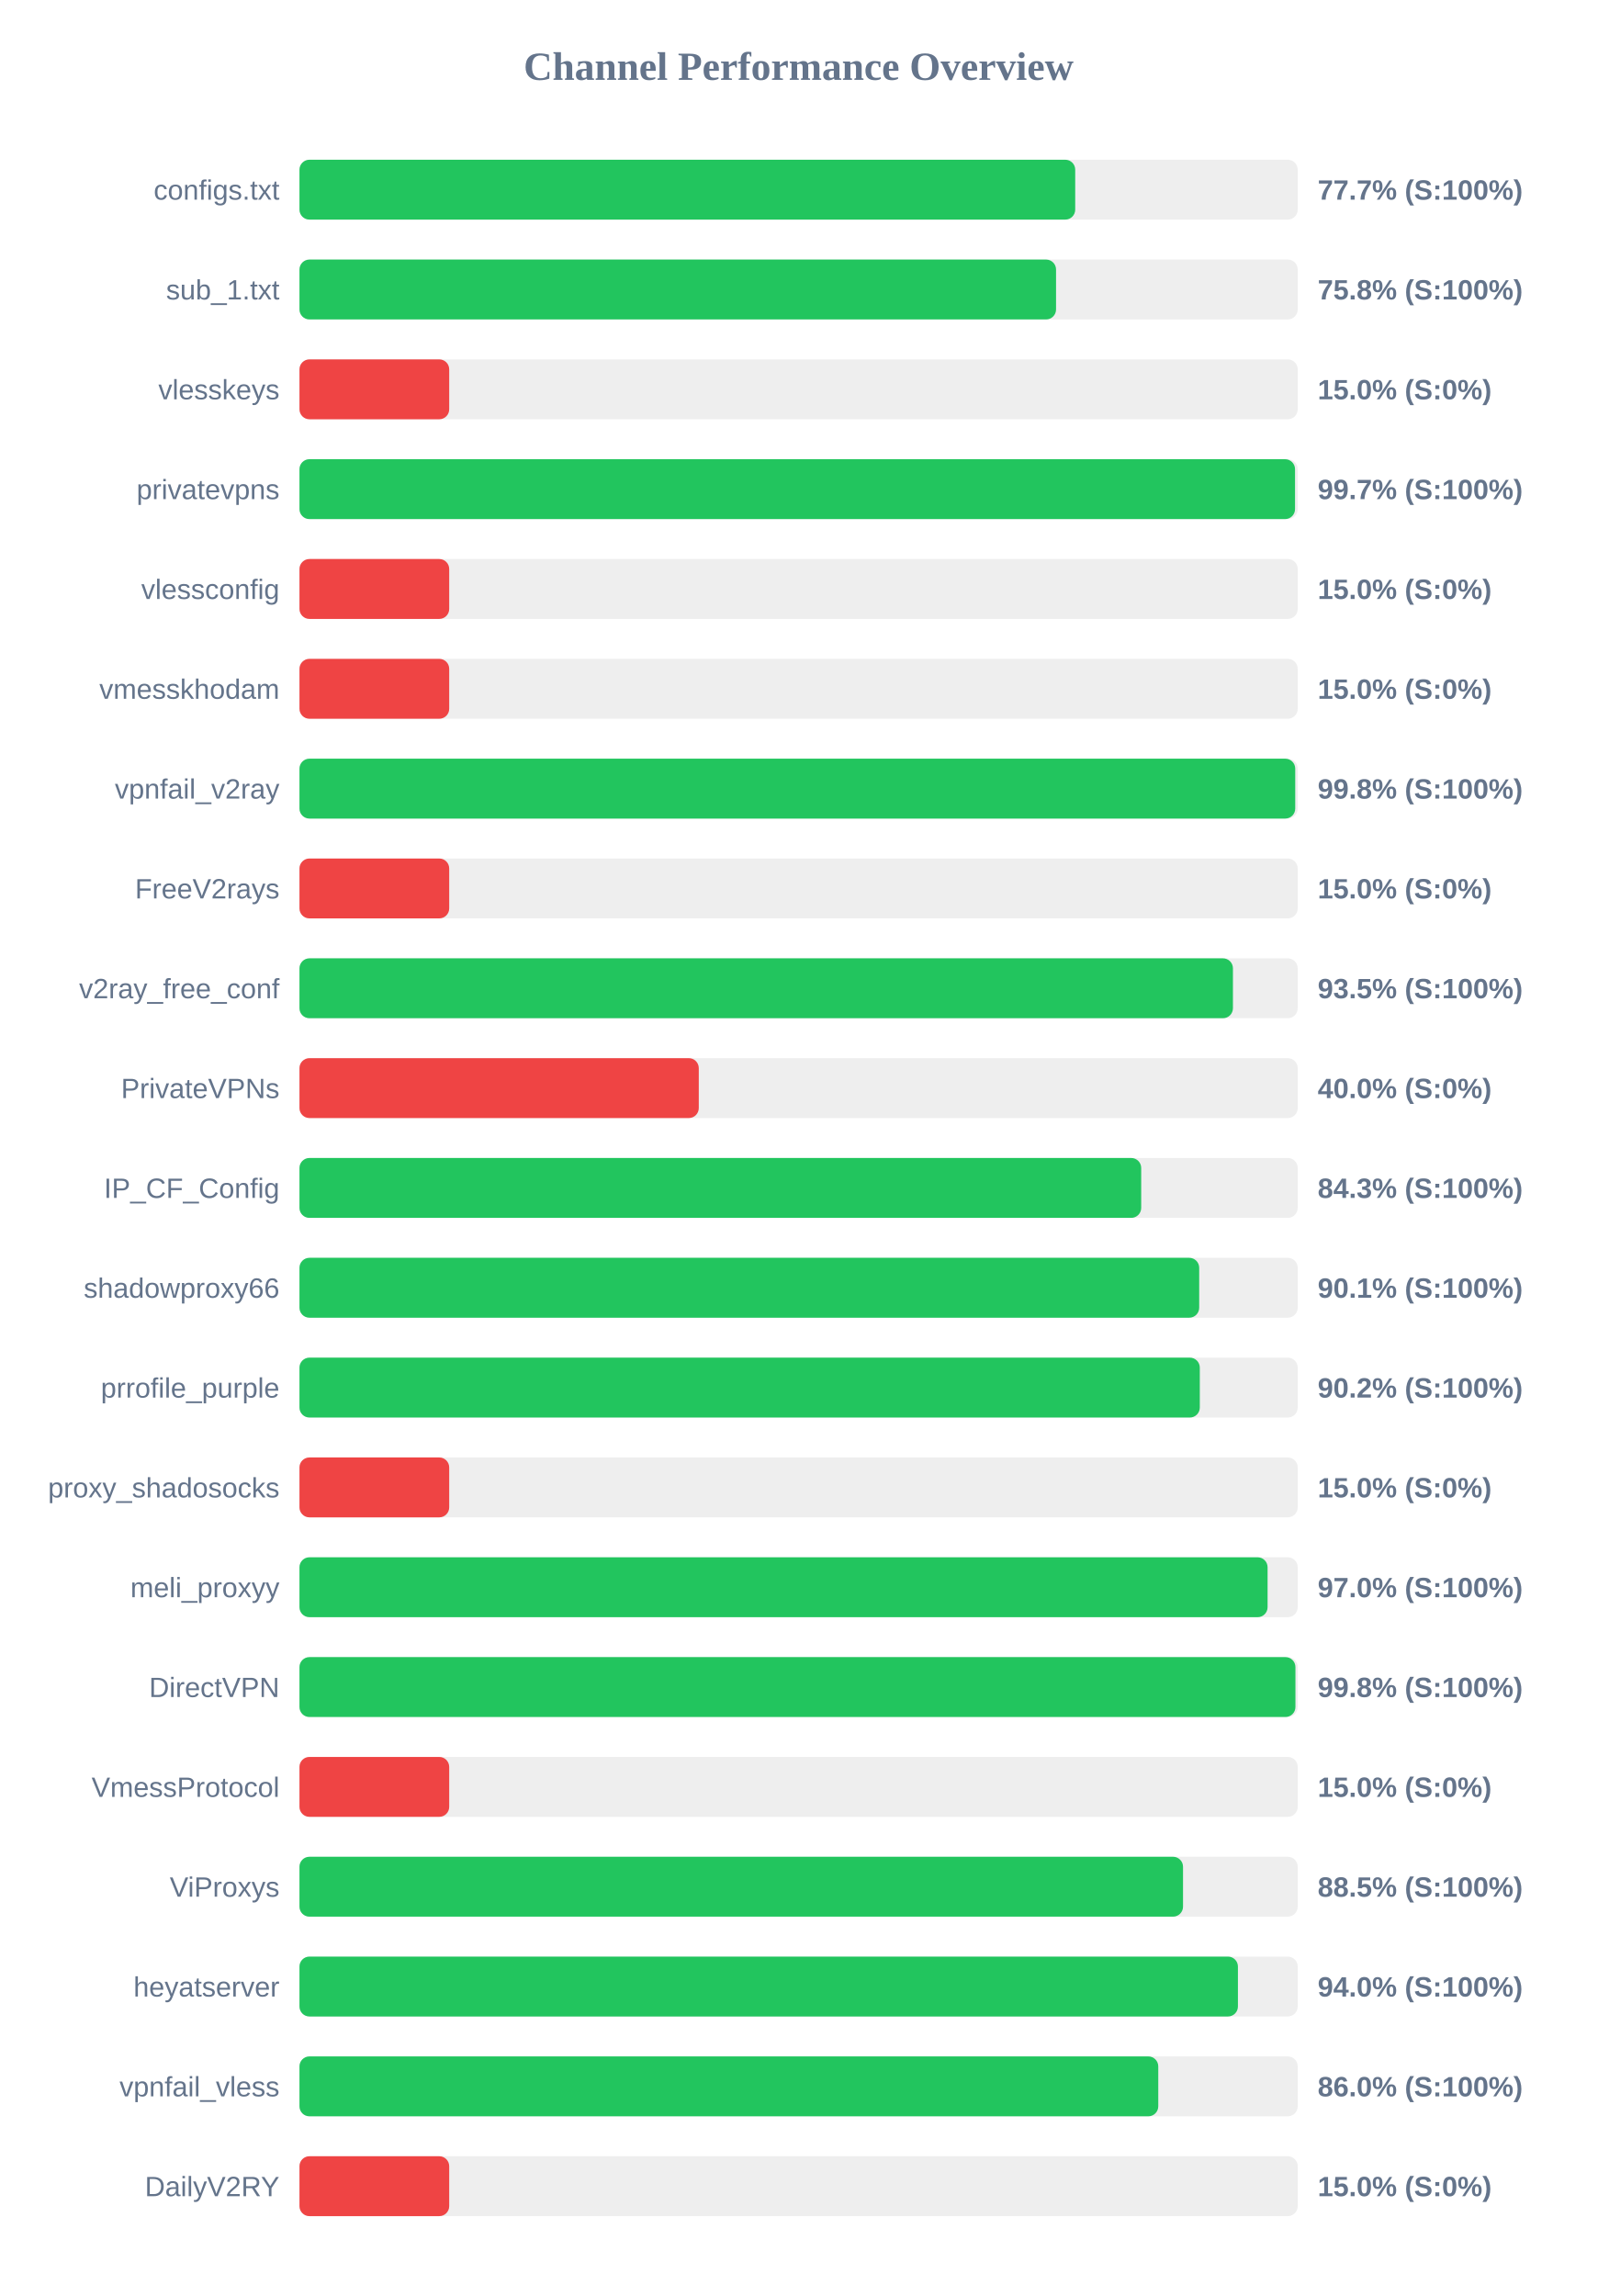
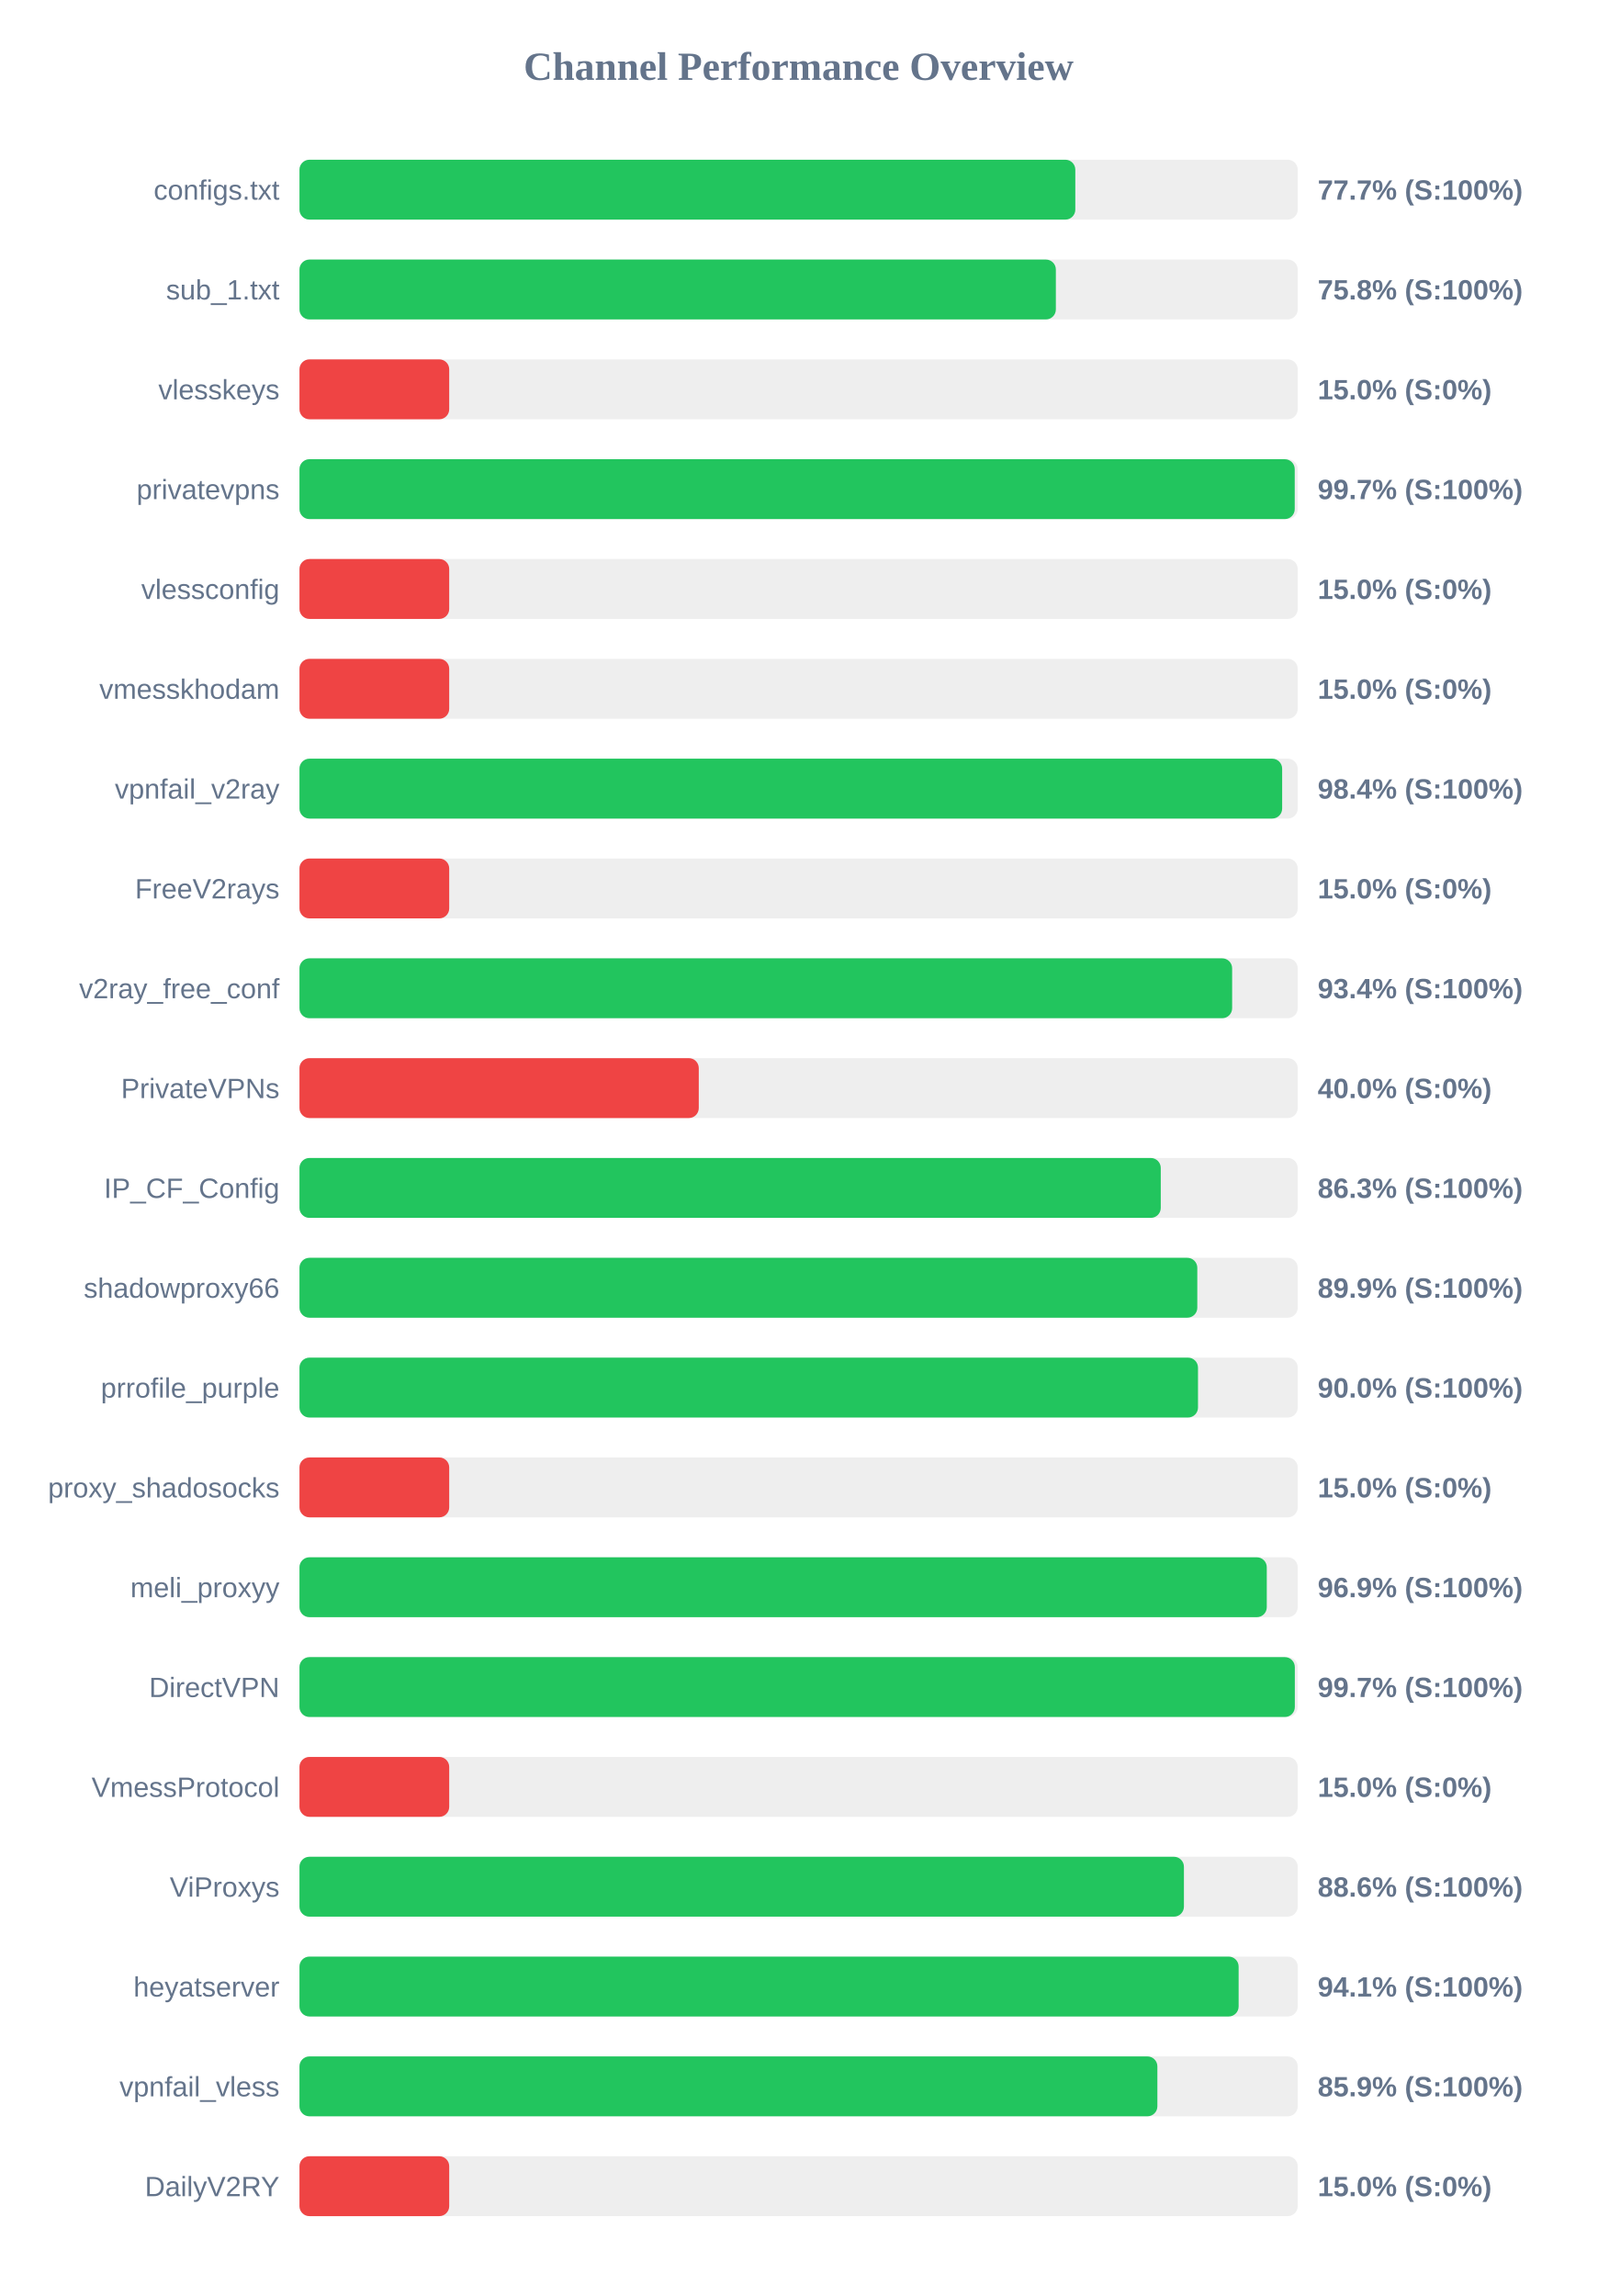
<svg xmlns="http://www.w3.org/2000/svg" width="800" height="1150" version="1.1">
  <style>
        .row { font: 14px Arial; fill: #64748b; }
        .score { font: bold 14px Arial; fill: #64748b; }
    </style>
  <text x="400" y="40" text-anchor="middle" font-size="20px" font-weight="bold" fill="#64748b">Channel Performance Overview</text>
  <rect x="150" y="80" width="500" height="30" fill="#eee" rx="5" />
-   <rect x="150" y="80" width="388.55" height="30" fill="#22c55e" rx="5" />
+   <rect x="150" y="80" width="388.6" height="30" fill="#22c55e" rx="5" />
  <text x="140" y="100" text-anchor="end" class="row">configs.txt</text>
  <text x="660" y="100" text-anchor="start" class="score">77.7% (S:100%)</text>
  <rect x="150" y="130" width="500" height="30" fill="#eee" rx="5" />
-   <rect x="150" y="130" width="378.95" height="30" fill="#22c55e" rx="5" />
+   <rect x="150" y="130" width="378.85" height="30" fill="#22c55e" rx="5" />
  <text x="140" y="150" text-anchor="end" class="row">sub_1.txt</text>
  <text x="660" y="150" text-anchor="start" class="score">75.8% (S:100%)</text>
  <rect x="150" y="180" width="500" height="30" fill="#eee" rx="5" />
  <rect x="150" y="180" width="75.0" height="30" fill="#ef4444" rx="5" />
  <text x="140" y="200" text-anchor="end" class="row">vlesskeys</text>
  <text x="660" y="200" text-anchor="start" class="score">15.0% (S:0%)</text>
  <rect x="150" y="230" width="500" height="30" fill="#eee" rx="5" />
-   <rect x="150" y="230" width="498.65" height="30" fill="#22c55e" rx="5" />
+   <rect x="150" y="230" width="498.5" height="30" fill="#22c55e" rx="5" />
  <text x="140" y="250" text-anchor="end" class="row">privatevpns</text>
  <text x="660" y="250" text-anchor="start" class="score">99.7% (S:100%)</text>
  <rect x="150" y="280" width="500" height="30" fill="#eee" rx="5" />
  <rect x="150" y="280" width="75.0" height="30" fill="#ef4444" rx="5" />
  <text x="140" y="300" text-anchor="end" class="row">vlessconfig</text>
  <text x="660" y="300" text-anchor="start" class="score">15.0% (S:0%)</text>
  <rect x="150" y="330" width="500" height="30" fill="#eee" rx="5" />
  <rect x="150" y="330" width="75.0" height="30" fill="#ef4444" rx="5" />
  <text x="140" y="350" text-anchor="end" class="row">vmesskhodam</text>
  <text x="660" y="350" text-anchor="start" class="score">15.0% (S:0%)</text>
  <rect x="150" y="380" width="500" height="30" fill="#eee" rx="5" />
-   <rect x="150" y="380" width="498.75" height="30" fill="#22c55e" rx="5" />
+   <rect x="150" y="380" width="492.2" height="30" fill="#22c55e" rx="5" />
  <text x="140" y="400" text-anchor="end" class="row">vpnfail_v2ray</text>
-   <text x="660" y="400" text-anchor="start" class="score">99.8% (S:100%)</text>
+   <text x="660" y="400" text-anchor="start" class="score">98.4% (S:100%)</text>
  <rect x="150" y="430" width="500" height="30" fill="#eee" rx="5" />
  <rect x="150" y="430" width="75.0" height="30" fill="#ef4444" rx="5" />
  <text x="140" y="450" text-anchor="end" class="row">FreeV2rays</text>
  <text x="660" y="450" text-anchor="start" class="score">15.0% (S:0%)</text>
  <rect x="150" y="480" width="500" height="30" fill="#eee" rx="5" />
-   <rect x="150" y="480" width="467.55" height="30" fill="#22c55e" rx="5" />
+   <rect x="150" y="480" width="467.15" height="30" fill="#22c55e" rx="5" />
  <text x="140" y="500" text-anchor="end" class="row">v2ray_free_conf</text>
-   <text x="660" y="500" text-anchor="start" class="score">93.5% (S:100%)</text>
+   <text x="660" y="500" text-anchor="start" class="score">93.4% (S:100%)</text>
  <rect x="150" y="530" width="500" height="30" fill="#eee" rx="5" />
  <rect x="150" y="530" width="200.0" height="30" fill="#ef4444" rx="5" />
  <text x="140" y="550" text-anchor="end" class="row">PrivateVPNs</text>
  <text x="660" y="550" text-anchor="start" class="score">40.0% (S:0%)</text>
  <rect x="150" y="580" width="500" height="30" fill="#eee" rx="5" />
-   <rect x="150" y="580" width="421.6" height="30" fill="#22c55e" rx="5" />
+   <rect x="150" y="580" width="431.4" height="30" fill="#22c55e" rx="5" />
  <text x="140" y="600" text-anchor="end" class="row">IP_CF_Config</text>
-   <text x="660" y="600" text-anchor="start" class="score">84.3% (S:100%)</text>
+   <text x="660" y="600" text-anchor="start" class="score">86.3% (S:100%)</text>
  <rect x="150" y="630" width="500" height="30" fill="#eee" rx="5" />
-   <rect x="150" y="630" width="450.65" height="30" fill="#22c55e" rx="5" />
+   <rect x="150" y="630" width="449.7" height="30" fill="#22c55e" rx="5" />
  <text x="140" y="650" text-anchor="end" class="row">shadowproxy66</text>
-   <text x="660" y="650" text-anchor="start" class="score">90.1% (S:100%)</text>
+   <text x="660" y="650" text-anchor="start" class="score">89.9% (S:100%)</text>
  <rect x="150" y="680" width="500" height="30" fill="#eee" rx="5" />
-   <rect x="150" y="680" width="450.95" height="30" fill="#22c55e" rx="5" />
+   <rect x="150" y="680" width="450.05" height="30" fill="#22c55e" rx="5" />
  <text x="140" y="700" text-anchor="end" class="row">prrofile_purple</text>
-   <text x="660" y="700" text-anchor="start" class="score">90.2% (S:100%)</text>
+   <text x="660" y="700" text-anchor="start" class="score">90.0% (S:100%)</text>
  <rect x="150" y="730" width="500" height="30" fill="#eee" rx="5" />
  <rect x="150" y="730" width="75.0" height="30" fill="#ef4444" rx="5" />
  <text x="140" y="750" text-anchor="end" class="row">proxy_shadosocks</text>
  <text x="660" y="750" text-anchor="start" class="score">15.0% (S:0%)</text>
  <rect x="150" y="780" width="500" height="30" fill="#eee" rx="5" />
-   <rect x="150" y="780" width="484.9" height="30" fill="#22c55e" rx="5" />
+   <rect x="150" y="780" width="484.5" height="30" fill="#22c55e" rx="5" />
  <text x="140" y="800" text-anchor="end" class="row">meli_proxyy</text>
-   <text x="660" y="800" text-anchor="start" class="score">97.0% (S:100%)</text>
+   <text x="660" y="800" text-anchor="start" class="score">96.9% (S:100%)</text>
  <rect x="150" y="830" width="500" height="30" fill="#eee" rx="5" />
-   <rect x="150" y="830" width="498.85" height="30" fill="#22c55e" rx="5" />
+   <rect x="150" y="830" width="498.55" height="30" fill="#22c55e" rx="5" />
  <text x="140" y="850" text-anchor="end" class="row">DirectVPN</text>
-   <text x="660" y="850" text-anchor="start" class="score">99.8% (S:100%)</text>
+   <text x="660" y="850" text-anchor="start" class="score">99.7% (S:100%)</text>
  <rect x="150" y="880" width="500" height="30" fill="#eee" rx="5" />
  <rect x="150" y="880" width="75.0" height="30" fill="#ef4444" rx="5" />
  <text x="140" y="900" text-anchor="end" class="row">VmessProtocol</text>
  <text x="660" y="900" text-anchor="start" class="score">15.0% (S:0%)</text>
  <rect x="150" y="930" width="500" height="30" fill="#eee" rx="5" />
-   <rect x="150" y="930" width="442.55" height="30" fill="#22c55e" rx="5" />
+   <rect x="150" y="930" width="443.0" height="30" fill="#22c55e" rx="5" />
  <text x="140" y="950" text-anchor="end" class="row">ViProxys</text>
-   <text x="660" y="950" text-anchor="start" class="score">88.5% (S:100%)</text>
+   <text x="660" y="950" text-anchor="start" class="score">88.6% (S:100%)</text>
  <rect x="150" y="980" width="500" height="30" fill="#eee" rx="5" />
-   <rect x="150" y="980" width="470.05" height="30" fill="#22c55e" rx="5" />
+   <rect x="150" y="980" width="470.4" height="30" fill="#22c55e" rx="5" />
  <text x="140" y="1000" text-anchor="end" class="row">heyatserver</text>
-   <text x="660" y="1000" text-anchor="start" class="score">94.0% (S:100%)</text>
+   <text x="660" y="1000" text-anchor="start" class="score">94.1% (S:100%)</text>
  <rect x="150" y="1030" width="500" height="30" fill="#eee" rx="5" />
-   <rect x="150" y="1030" width="430.15" height="30" fill="#22c55e" rx="5" />
+   <rect x="150" y="1030" width="429.7" height="30" fill="#22c55e" rx="5" />
  <text x="140" y="1050" text-anchor="end" class="row">vpnfail_vless</text>
-   <text x="660" y="1050" text-anchor="start" class="score">86.0% (S:100%)</text>
+   <text x="660" y="1050" text-anchor="start" class="score">85.9% (S:100%)</text>
  <rect x="150" y="1080" width="500" height="30" fill="#eee" rx="5" />
  <rect x="150" y="1080" width="75.0" height="30" fill="#ef4444" rx="5" />
  <text x="140" y="1100" text-anchor="end" class="row">DailyV2RY</text>
  <text x="660" y="1100" text-anchor="start" class="score">15.0% (S:0%)</text>
</svg>
